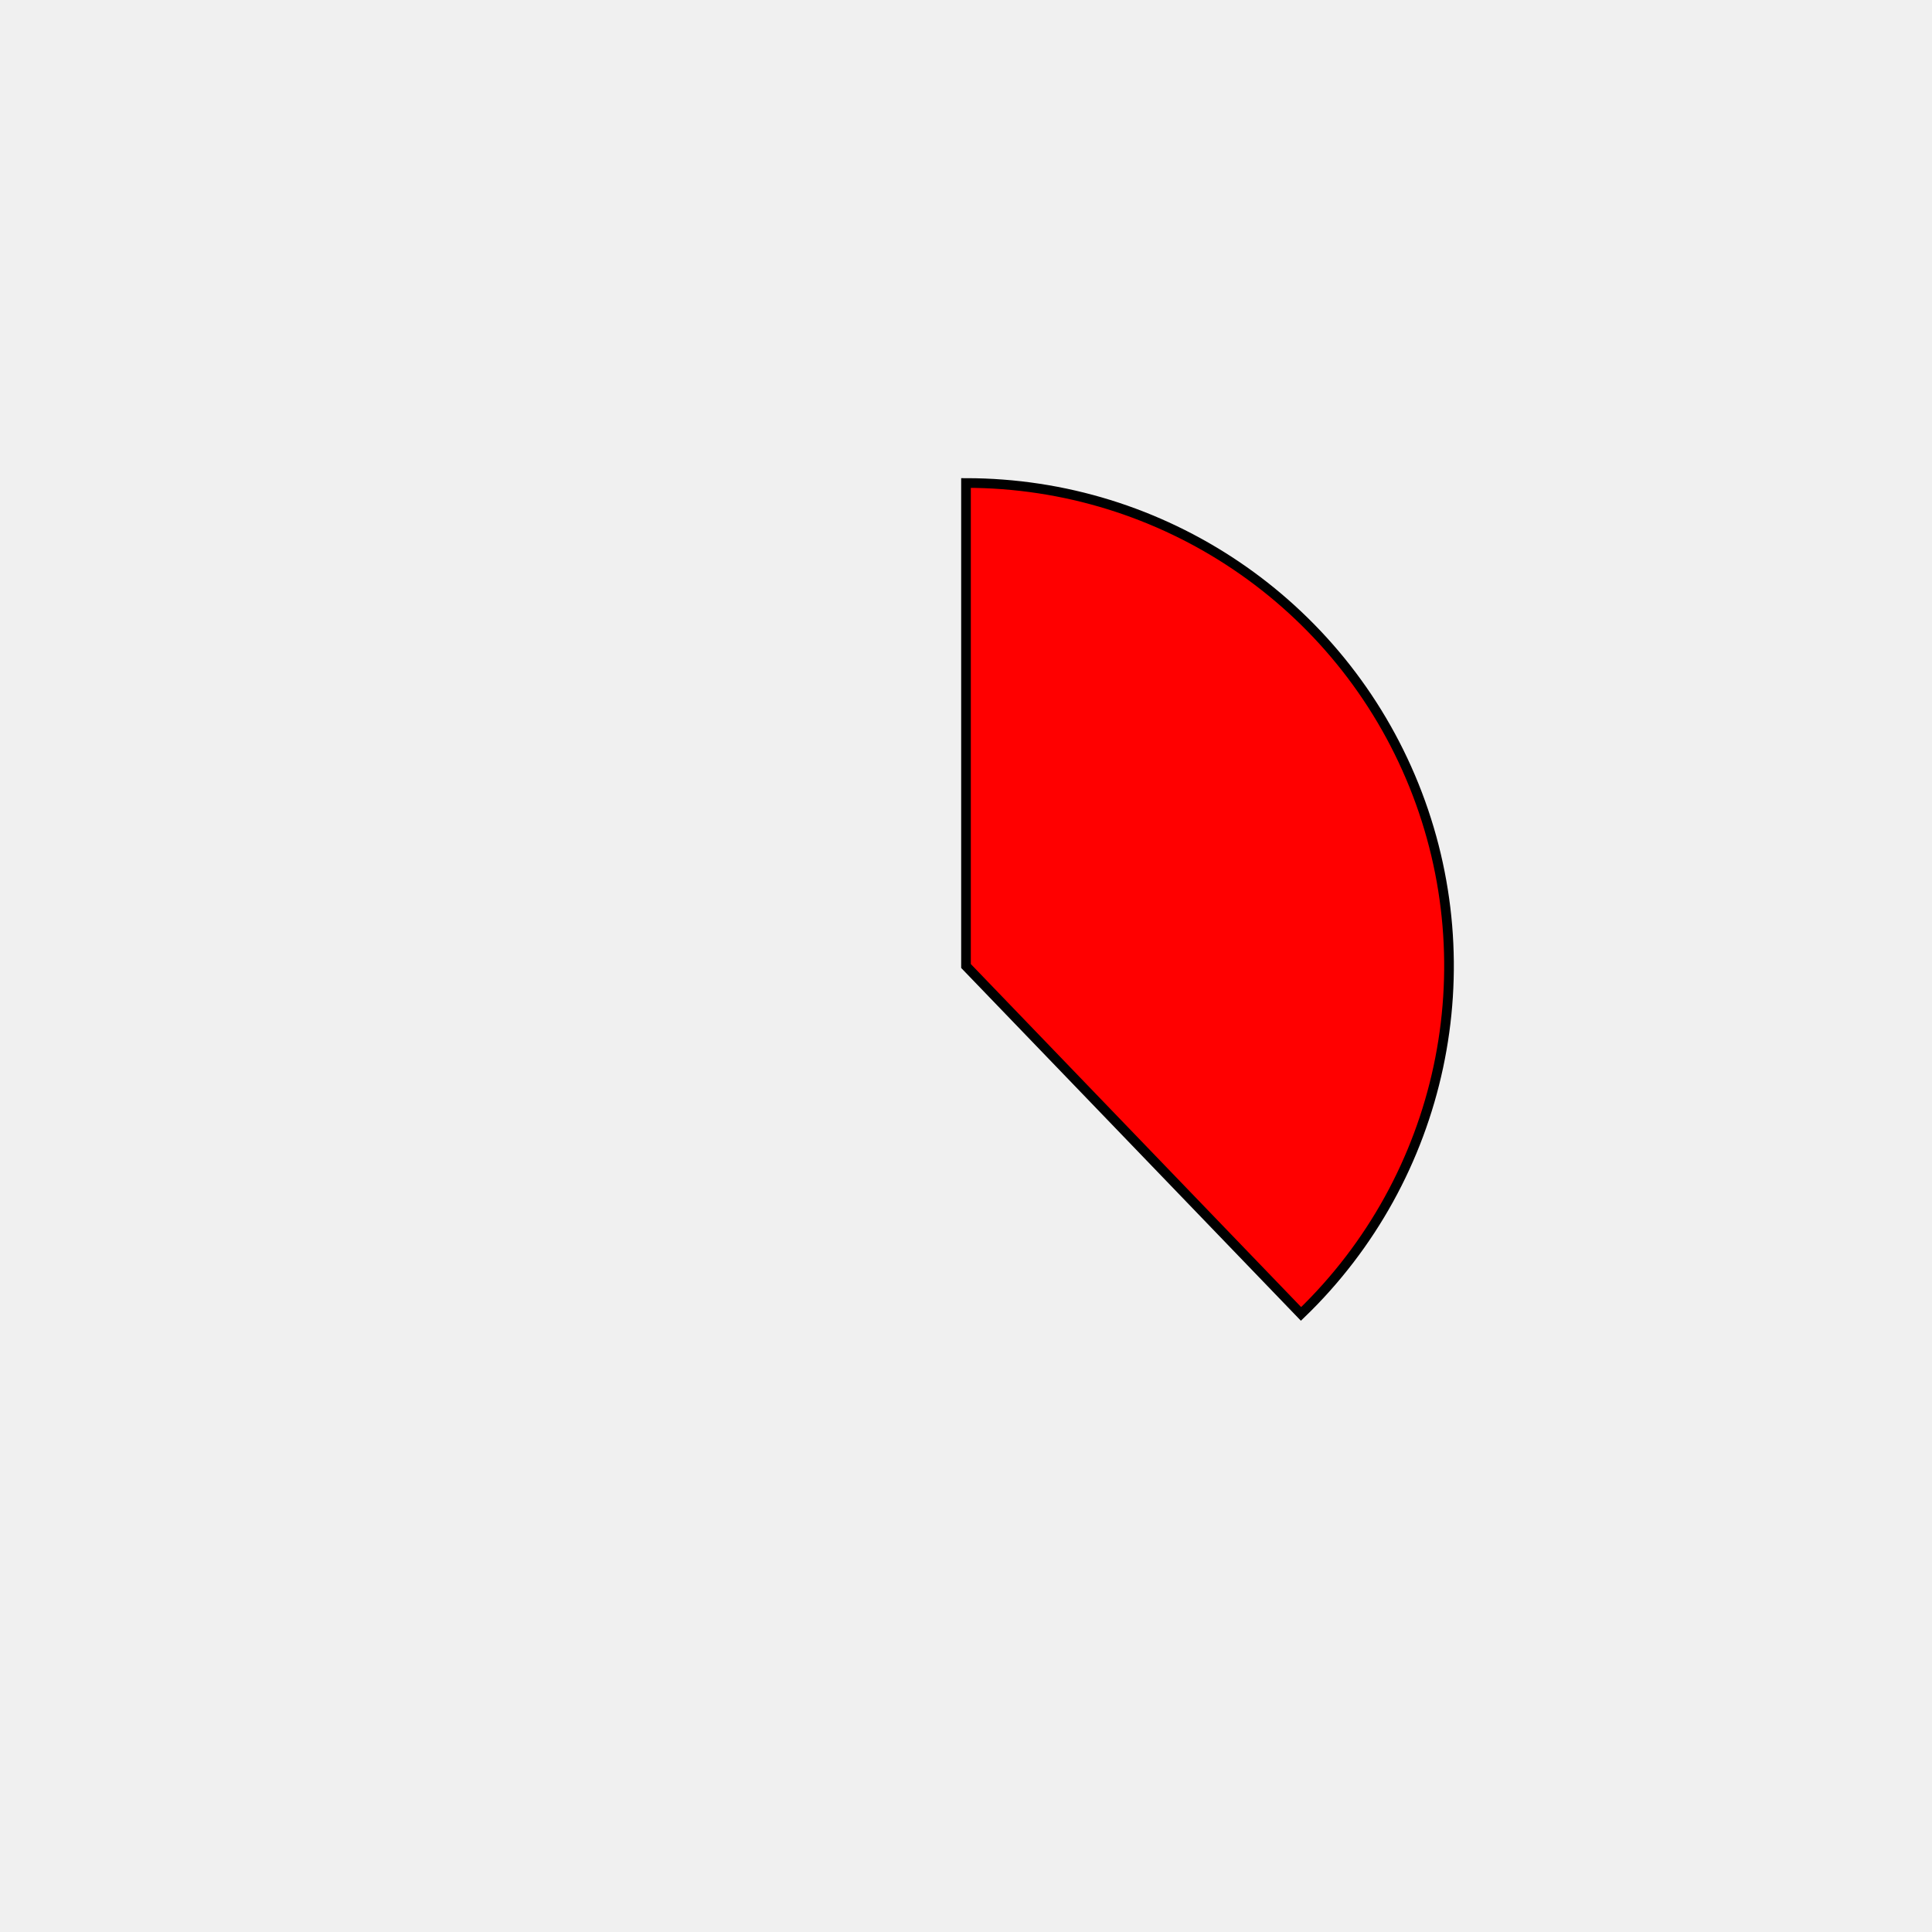
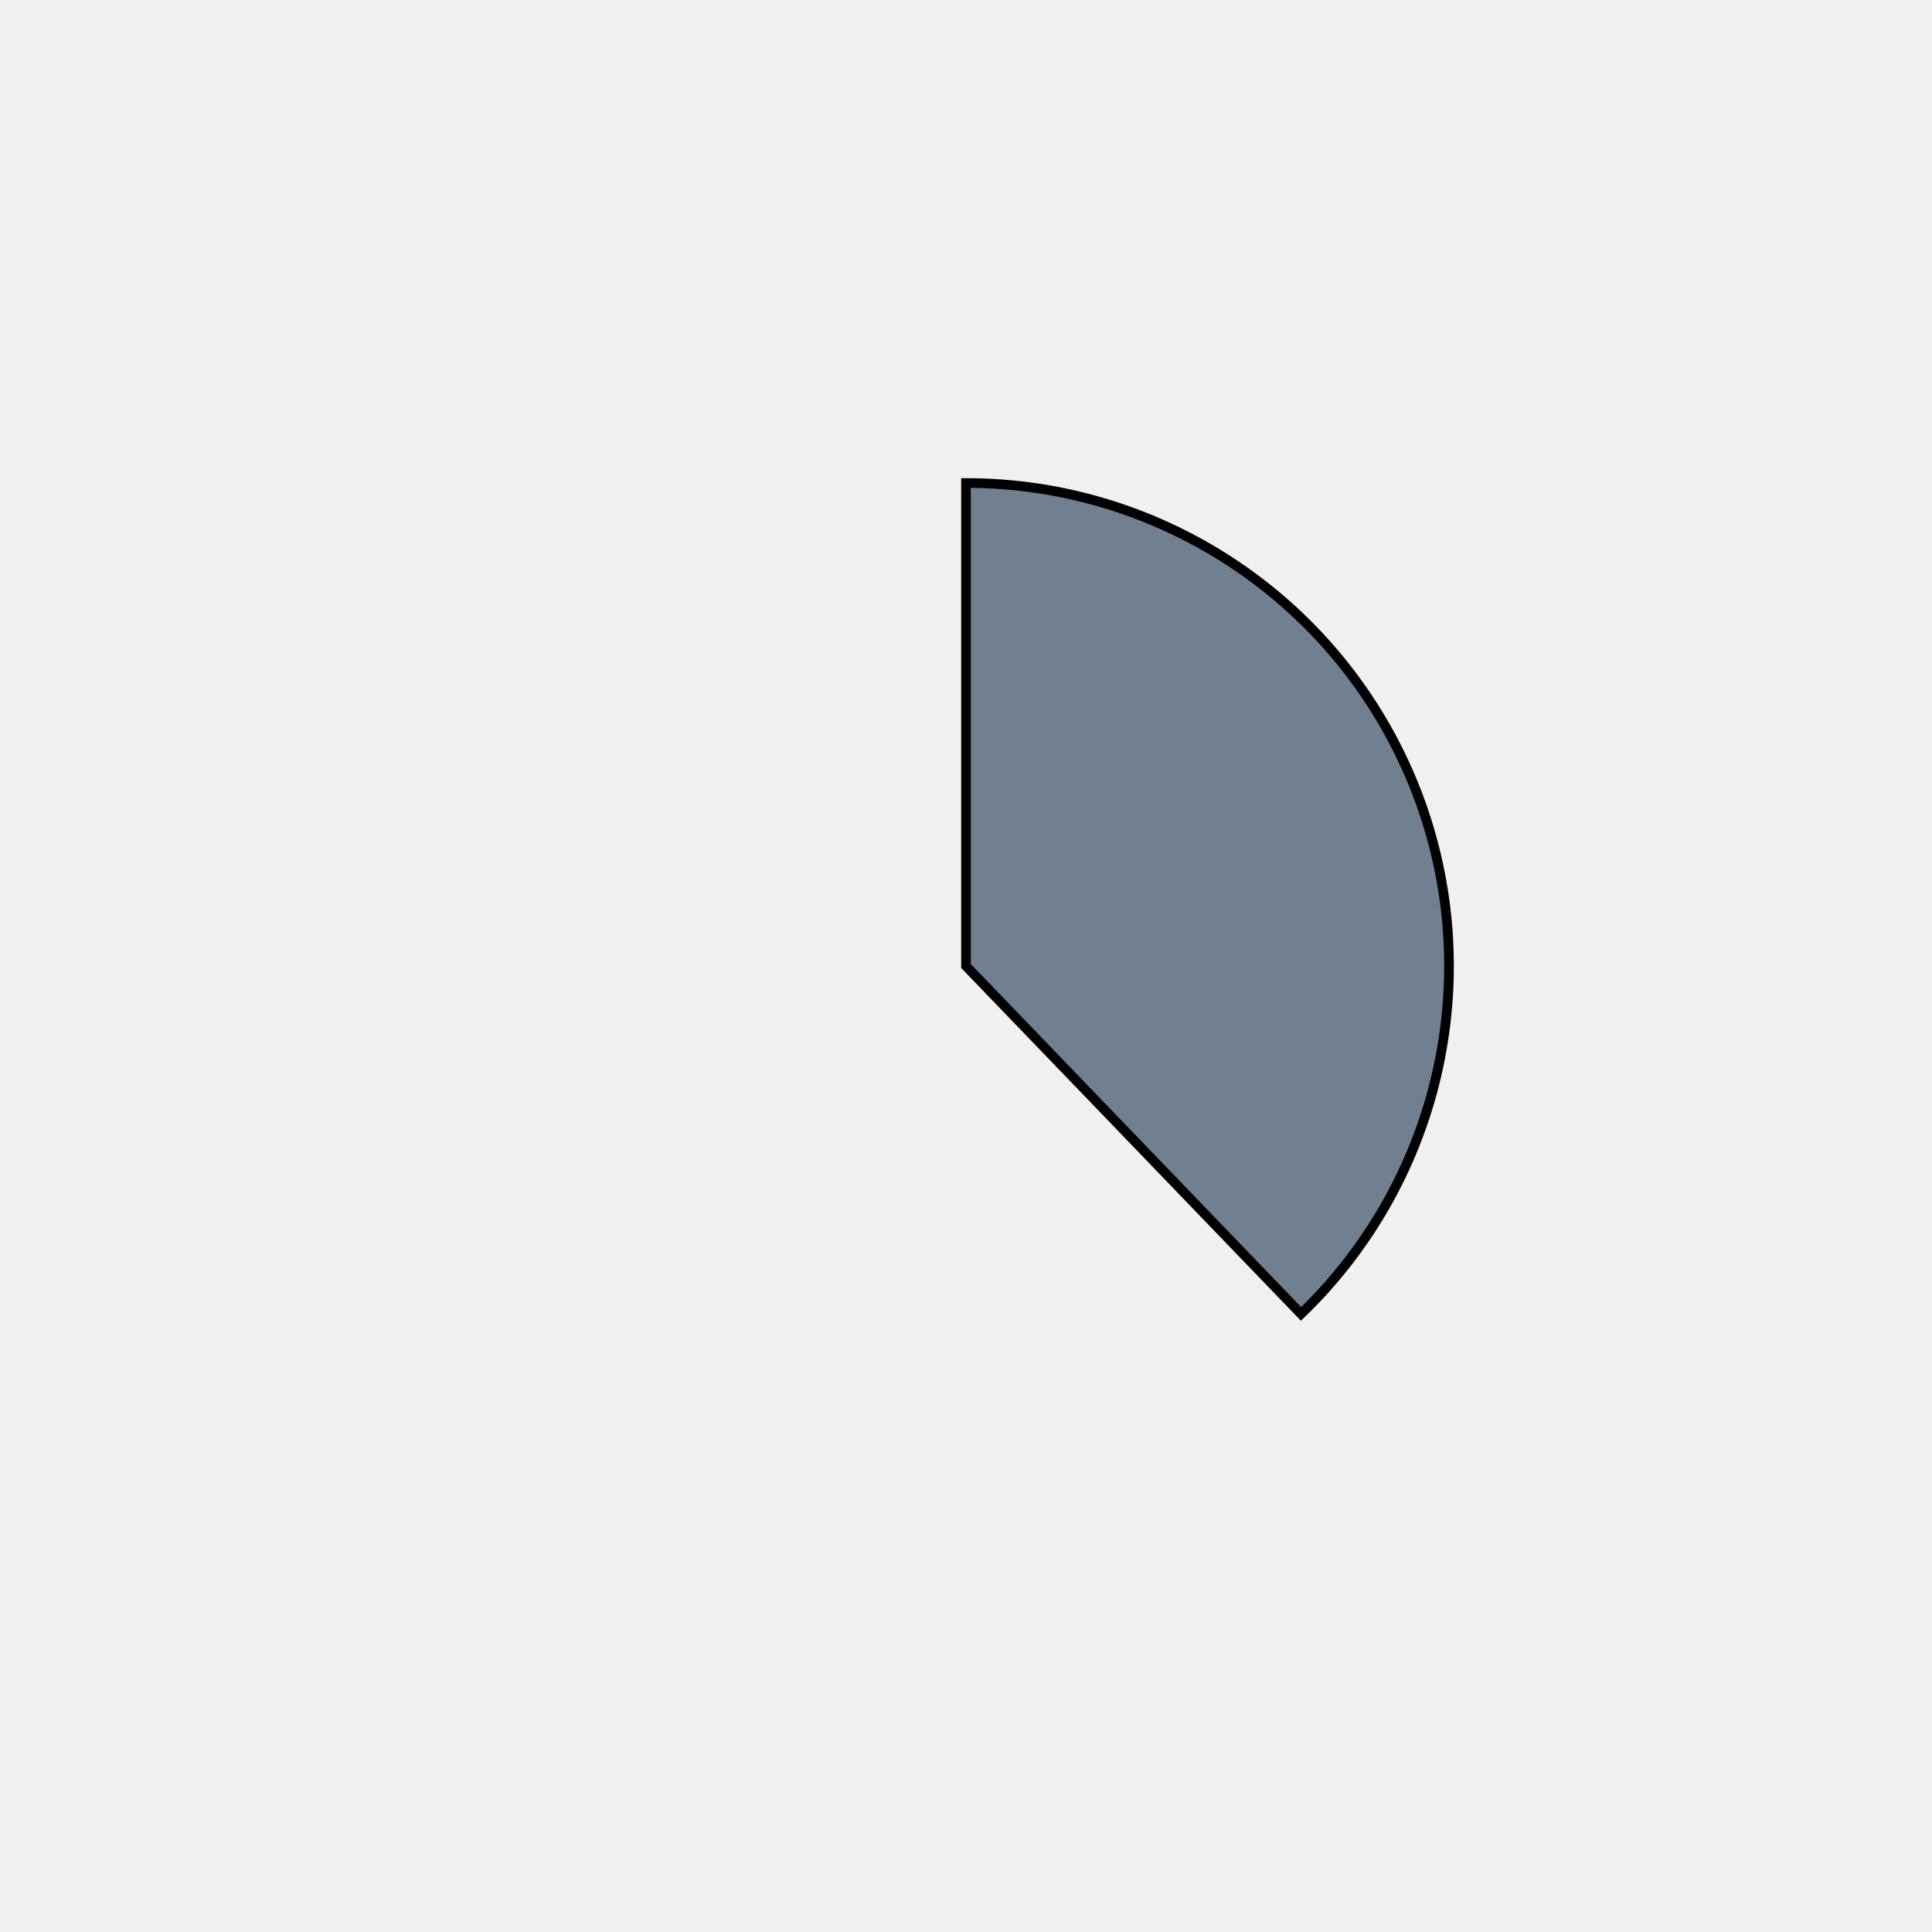
<svg xmlns="http://www.w3.org/2000/svg" height="400px" width="400px" viewBox="0 0 400 400">
  <style>
        path {
                stroke: #000;
                stroke-width: 2px;
                transform: translate(100px, 100px);
        }

        .path_1 {
                animation: fadeIn 5s linear forwards;
        }

        .path_2 {
                transform: scale(0);
                animation: fadeIn 5s linear forwards 5s;
        }


        
        .path_3 {
                transform: scale(0);
                animation: fadeIn 5s linear forwards 10s;
        }


        .path_4 {
                transform: scale(0);
                animation: fadeIn 5s linear forwards 15s;
        }

        .path_5 {
                transform: scale(0);
                animation: fadeIn 5s linear forwards 20s;
        }

        .path_6 {
                transform: scale(0);
                animation: fadeIn 5s linear forwards 25s;
        }

        .path_7 {
                transform: scale(0);
                animation: fadeIn 5s linear forwards 30s;
        }

        .path_8 {
                transform: scale(0);
                animation: fadeIn 5s linear forwards 35s;
        }

        .path_9 {
                transform: scale(0);
                animation: fadeIn 5s linear forwards 40s;
        }

        .path_10 {
                transform: scale(0);
                animation: fadeIn 5s linear forwards 45s;
        }

        @keyframes fadeIn {
                0% {                        
                        transform: translate(250px, 350px) rotate(0deg) scale(0);
                        
                }
                50% {
                        transform: translate(200px, 250px) rotate(180deg) scale(0.5);
                        
                }
                
                100% {
                        transform: translate(100px, 100px) rotate(360deg) scale(1);
                        
                }
        }
        .txt_1 {
                opacity: 0;
                animation: txtShow 5s linear forwards 0s;
        }

        .txt_2 {
                opacity: 0;
                animation: txtShow 5s linear forwards 5s;
        }

        .txt_3 {
                opacity: 0;
                animation: txtShow 5s linear forwards 10s;
        }

        .txt_4 {
                opacity: 0;
                animation: txtShow 5s linear forwards 15s;
        }

        .txt_5 {
                opacity: 0;
                animation: txtShow 5s linear forwards 20s;
        }

        .txt_6 {
                opacity: 0;
                animation: txtShow 5s linear forwards 25s;
        }

        .txt_7 {
                opacity: 0;
                animation: txtShow 5s linear forwards 30s;
        }

        .txt_8 {
                opacity: 0;
                animation: txtShow 5s linear forwards 35s;
        }

        .txt_9 {
                opacity: 0;
                animation: txtShow 5s linear forwards 40s;
        }

        .txt_10 {
                opacity: 0;
                animation: txtShow 5s linear forwards 45s;
        }

        @keyframes txtShow {
                0% {                        
                        opacity: 0;
                        
                }
                100% {
                        opacity: 1;
                        
                }
        }
</style>
-   <path class="path_1" d="M 100,100 L 100,0 A 100,100 0 0 1 169.365,172.031 Z" fill="red" stroke="#fff" stroke-width="2" />
-   <text class="txt_1" x="320" y="100" fill="red" stroke="red" stroke-width="1">Java</text>
-   <path class="path_2" d="M 100,100 L 169.365,172.031 A 100,100 0 0 1 25.406,166.601 Z" fill="aqua" stroke="#fff" stroke-width="2" />
-   <text class="txt_2" x="320" y="120" fill="aqua" stroke="aqua" stroke-width="1">TypeScript</text>
-   <path class="path_3" d="M 100,100 L 25.406,166.601 A 100,100 0 0 1 13.293,50.181 Z" fill="mediumspringgreen" stroke="#fff" stroke-width="2" />
-   <text class="txt_3" x="320" y="140" fill="mediumspringgreen" stroke="mediumspringgreen" stroke-width="1">JavaScript</text>
-   <path class="path_4" d="M 100,100 L 13.293,50.181 A 100,100 0 0 1 30.635,27.969 Z" fill="deepskyblue" stroke="#fff" stroke-width="2" />
-   <text class="txt_4" x="320" y="160" fill="deepskyblue" stroke="deepskyblue" stroke-width="1">HTML</text>
-   <path class="path_5" d="M 100,100 L 30.635,27.969 A 100,100 0 0 1 52.376,12.068 Z" fill="tomato" stroke="#fff" stroke-width="2" />
-   <text class="txt_5" x="320" y="180" fill="tomato" stroke="tomato" stroke-width="1">Sass</text>
-   <path class="path_6" d="M 100,100 L 52.376,12.068 A 100,100 0 0 1 72.705,3.797 Z" fill="sienna" stroke="#fff" stroke-width="2" />
-   <text class="txt_6" x="320" y="200" fill="sienna" stroke="sienna" stroke-width="1">CSS</text>
-   <path class="path_7" d="M 100,100 L 72.705,3.797 A 100,100 0 0 1 82.498,1.544 Z" fill="brown" stroke="#fff" stroke-width="2" />
-   <text class="txt_7" x="320" y="220" fill="brown" stroke="brown" stroke-width="1">Python</text>
-   <path class="path_8" d="M 100,100 L 82.498,1.544 A 100,100 0 0 1 91.841,0.333 Z" fill="turquoise" stroke="#fff" stroke-width="2" />
-   <text class="txt_8" x="320" y="240" fill="turquoise" stroke="turquoise" stroke-width="1">Batchfile</text>
-   <path class="path_9" d="M 100,100 L 91.841,0.333 A 100,100 0 0 1 96.231,0.071 Z" fill="seagreen" stroke="#fff" stroke-width="2" />
-   <text class="txt_9" x="320" y="260" fill="seagreen" stroke="seagreen" stroke-width="1">Mustache</text>
-   <path class="path_10" d="M 100,100 L 96.231,0.071 A 100,100 0 0 1 98.743,0.008 Z" fill="darkgoldenrod" stroke="#fff" stroke-width="2" />
-   <text class="txt_10" x="320" y="280" fill="darkgoldenrod" stroke="darkgoldenrod" stroke-width="1">SCSS</text>
+   <path class="path_1" d="M 100,100 L 100,0 A 100,100 0 0 1 169.365,172.031 Z" fill="slategray" stroke="#fff" stroke-width="2" />
+   <text class="txt_1" x="320" y="100" fill="slategray" stroke="slategray" stroke-width="1">Java</text>
+   <path class="path_2" d="M 100,100 L 169.365,172.031 A 100,100 0 0 1 25.406,166.601 Z" fill="paleturquoise" stroke="#fff" stroke-width="2" />
+   <text class="txt_2" x="320" y="120" fill="paleturquoise" stroke="paleturquoise" stroke-width="1">TypeScript</text>
+   <path class="path_3" d="M 100,100 L 25.406,166.601 A 100,100 0 0 1 13.293,50.181 Z" fill="mediumturquoise" stroke="#fff" stroke-width="2" />
+   <text class="txt_3" x="320" y="140" fill="mediumturquoise" stroke="mediumturquoise" stroke-width="1">JavaScript</text>
+   <path class="path_4" d="M 100,100 L 13.293,50.181 A 100,100 0 0 1 30.635,27.969 Z" fill="thistle" stroke="#fff" stroke-width="2" />
+   <text class="txt_4" x="320" y="160" fill="thistle" stroke="thistle" stroke-width="1">HTML</text>
+   <path class="path_5" d="M 100,100 L 30.635,27.969 A 100,100 0 0 1 52.376,12.068 Z" fill="orangered" stroke="#fff" stroke-width="2" />
+   <text class="txt_5" x="320" y="180" fill="orangered" stroke="orangered" stroke-width="1">Sass</text>
+   <path class="path_6" d="M 100,100 L 52.376,12.068 A 100,100 0 0 1 72.705,3.797 Z" fill="coral" stroke="#fff" stroke-width="2" />
+   <text class="txt_6" x="320" y="200" fill="coral" stroke="coral" stroke-width="1">CSS</text>
+   <path class="path_7" d="M 100,100 L 72.705,3.797 A 100,100 0 0 1 82.498,1.544 Z" fill="thistle" stroke="#fff" stroke-width="2" />
+   <text class="txt_7" x="320" y="220" fill="thistle" stroke="thistle" stroke-width="1">Python</text>
+   <path class="path_8" d="M 100,100 L 82.498,1.544 A 100,100 0 0 1 91.841,0.333 Z" fill="skyblue" stroke="#fff" stroke-width="2" />
+   <text class="txt_8" x="320" y="240" fill="skyblue" stroke="skyblue" stroke-width="1">Batchfile</text>
+   <path class="path_9" d="M 100,100 L 91.841,0.333 A 100,100 0 0 1 96.231,0.071 Z" fill="mediumaquamarine" stroke="#fff" stroke-width="2" />
+   <text class="txt_9" x="320" y="260" fill="mediumaquamarine" stroke="mediumaquamarine" stroke-width="1">Mustache</text>
+   <path class="path_10" d="M 100,100 L 96.231,0.071 A 100,100 0 0 1 98.743,0.008 Z" fill="mediumvioletred" stroke="#fff" stroke-width="2" />
+   <text class="txt_10" x="320" y="280" fill="mediumvioletred" stroke="mediumvioletred" stroke-width="1">SCSS</text>
</svg>
